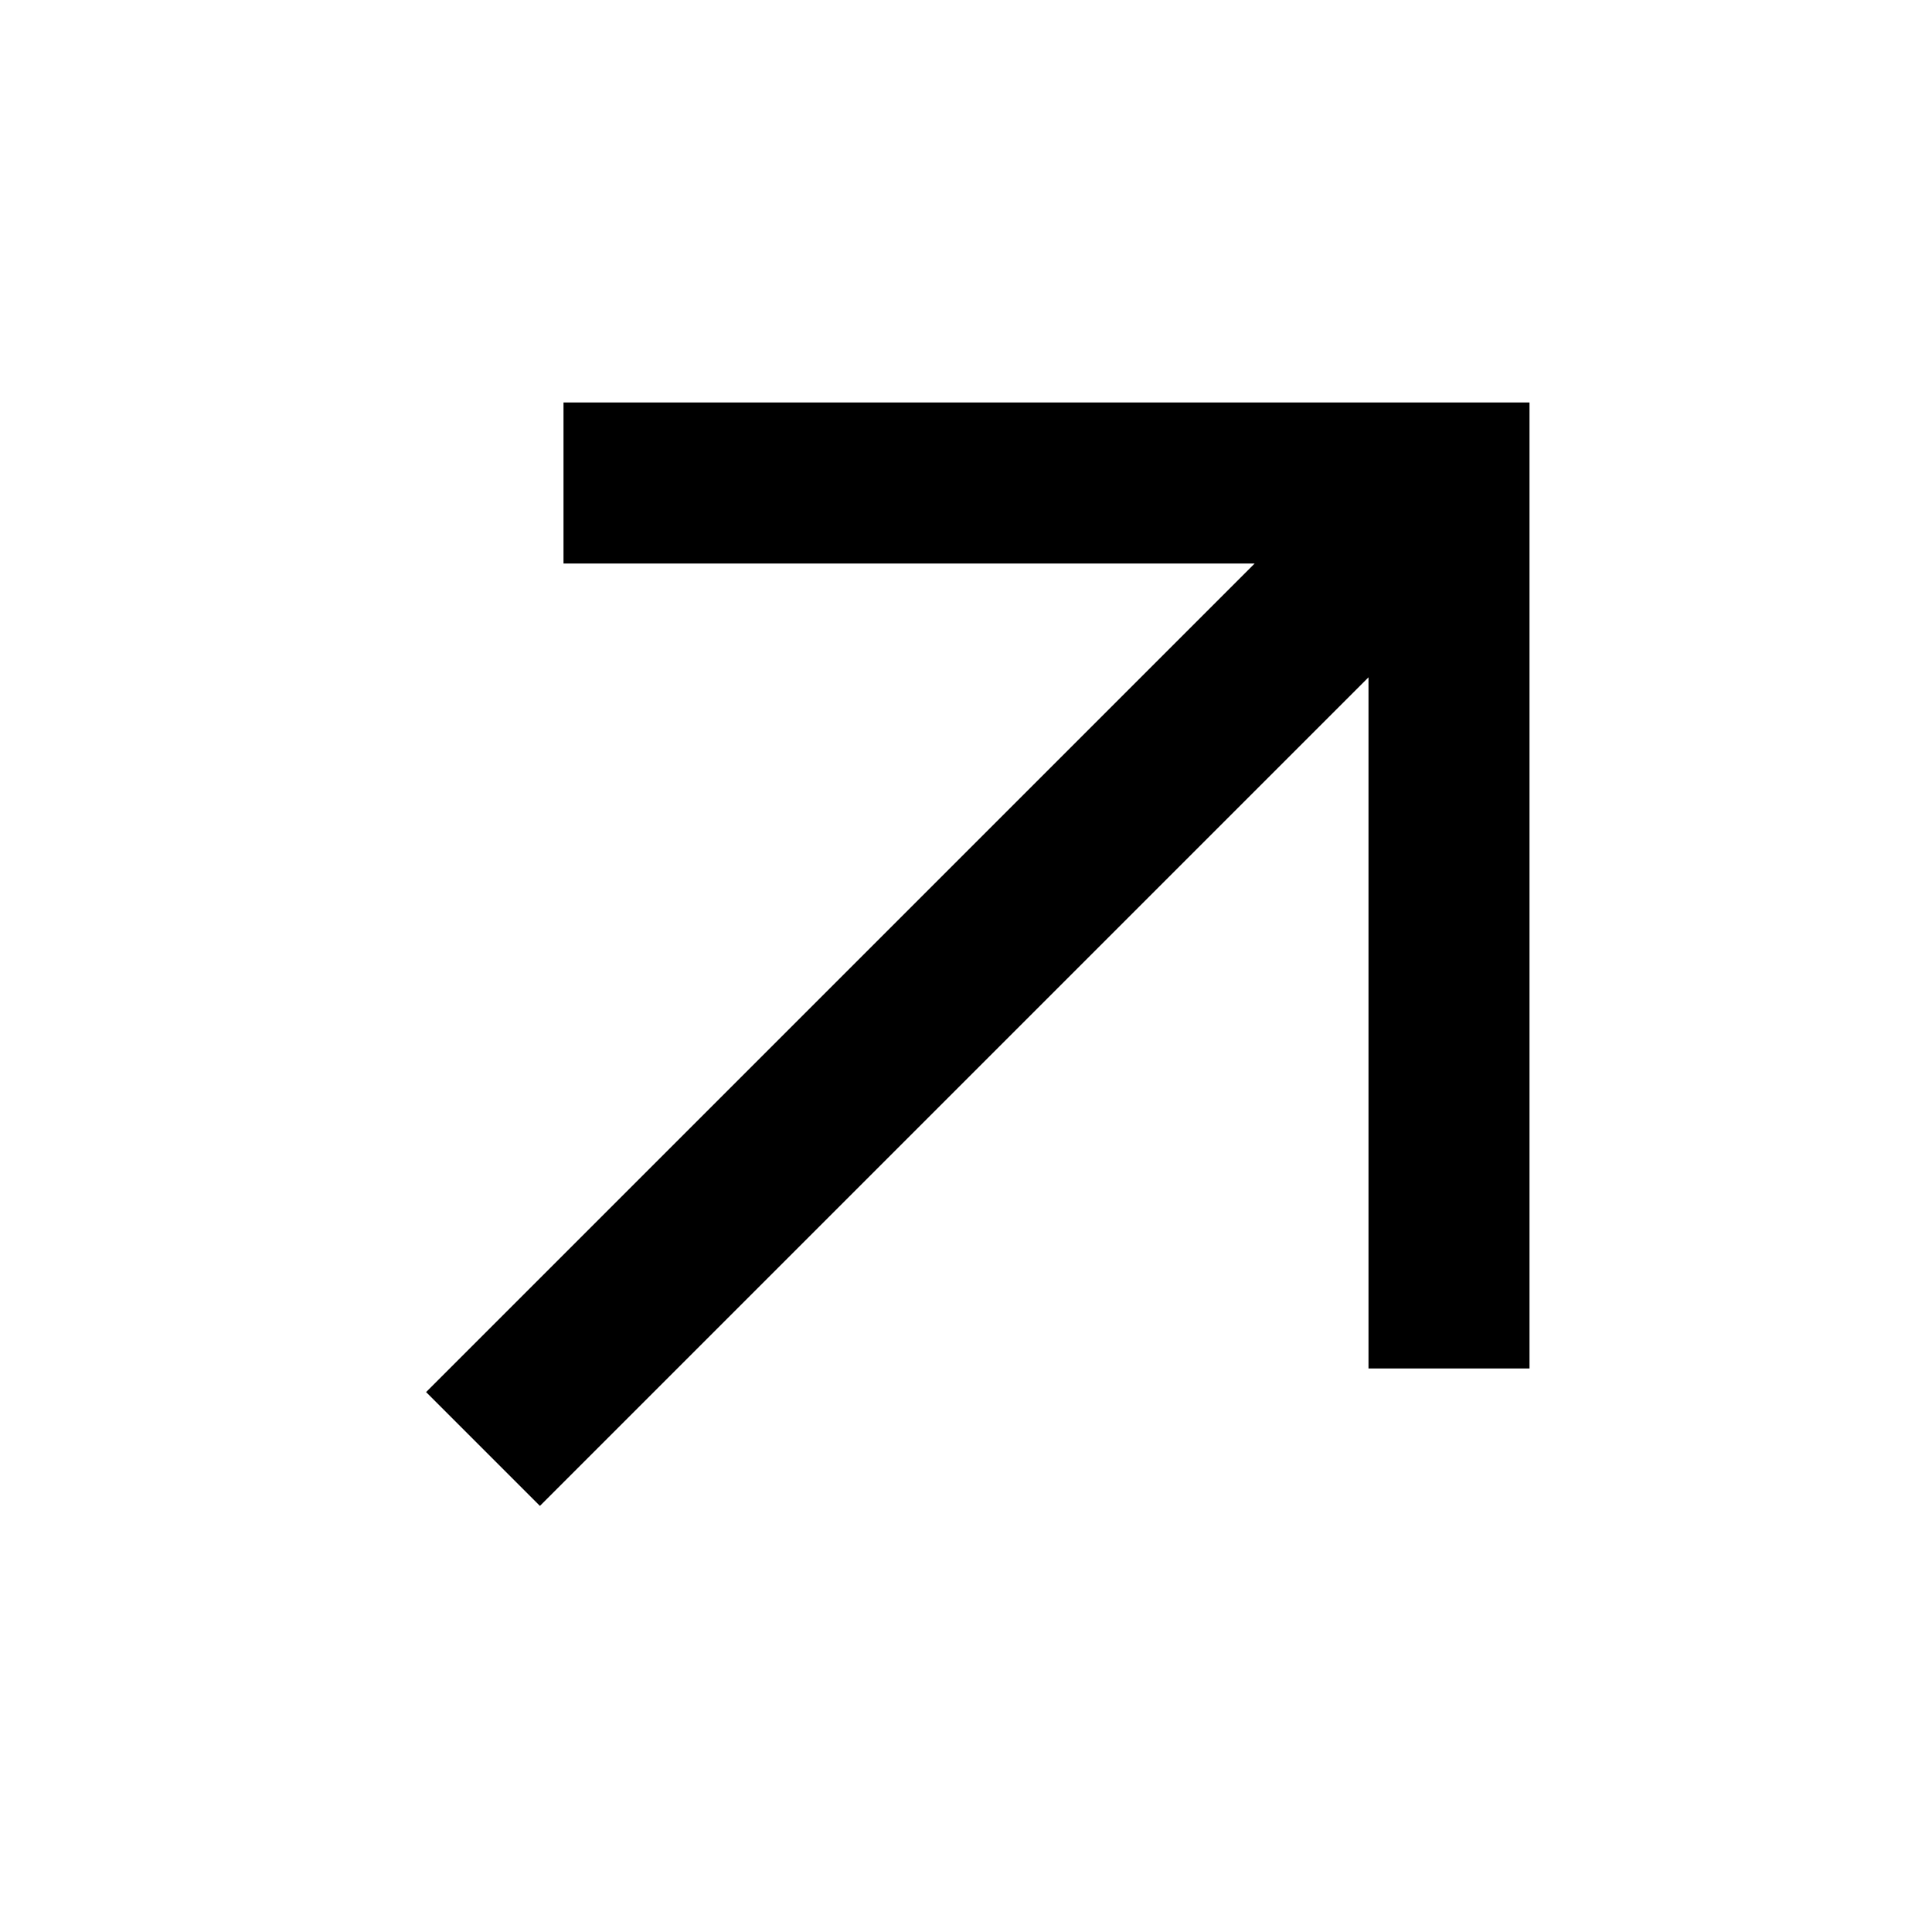
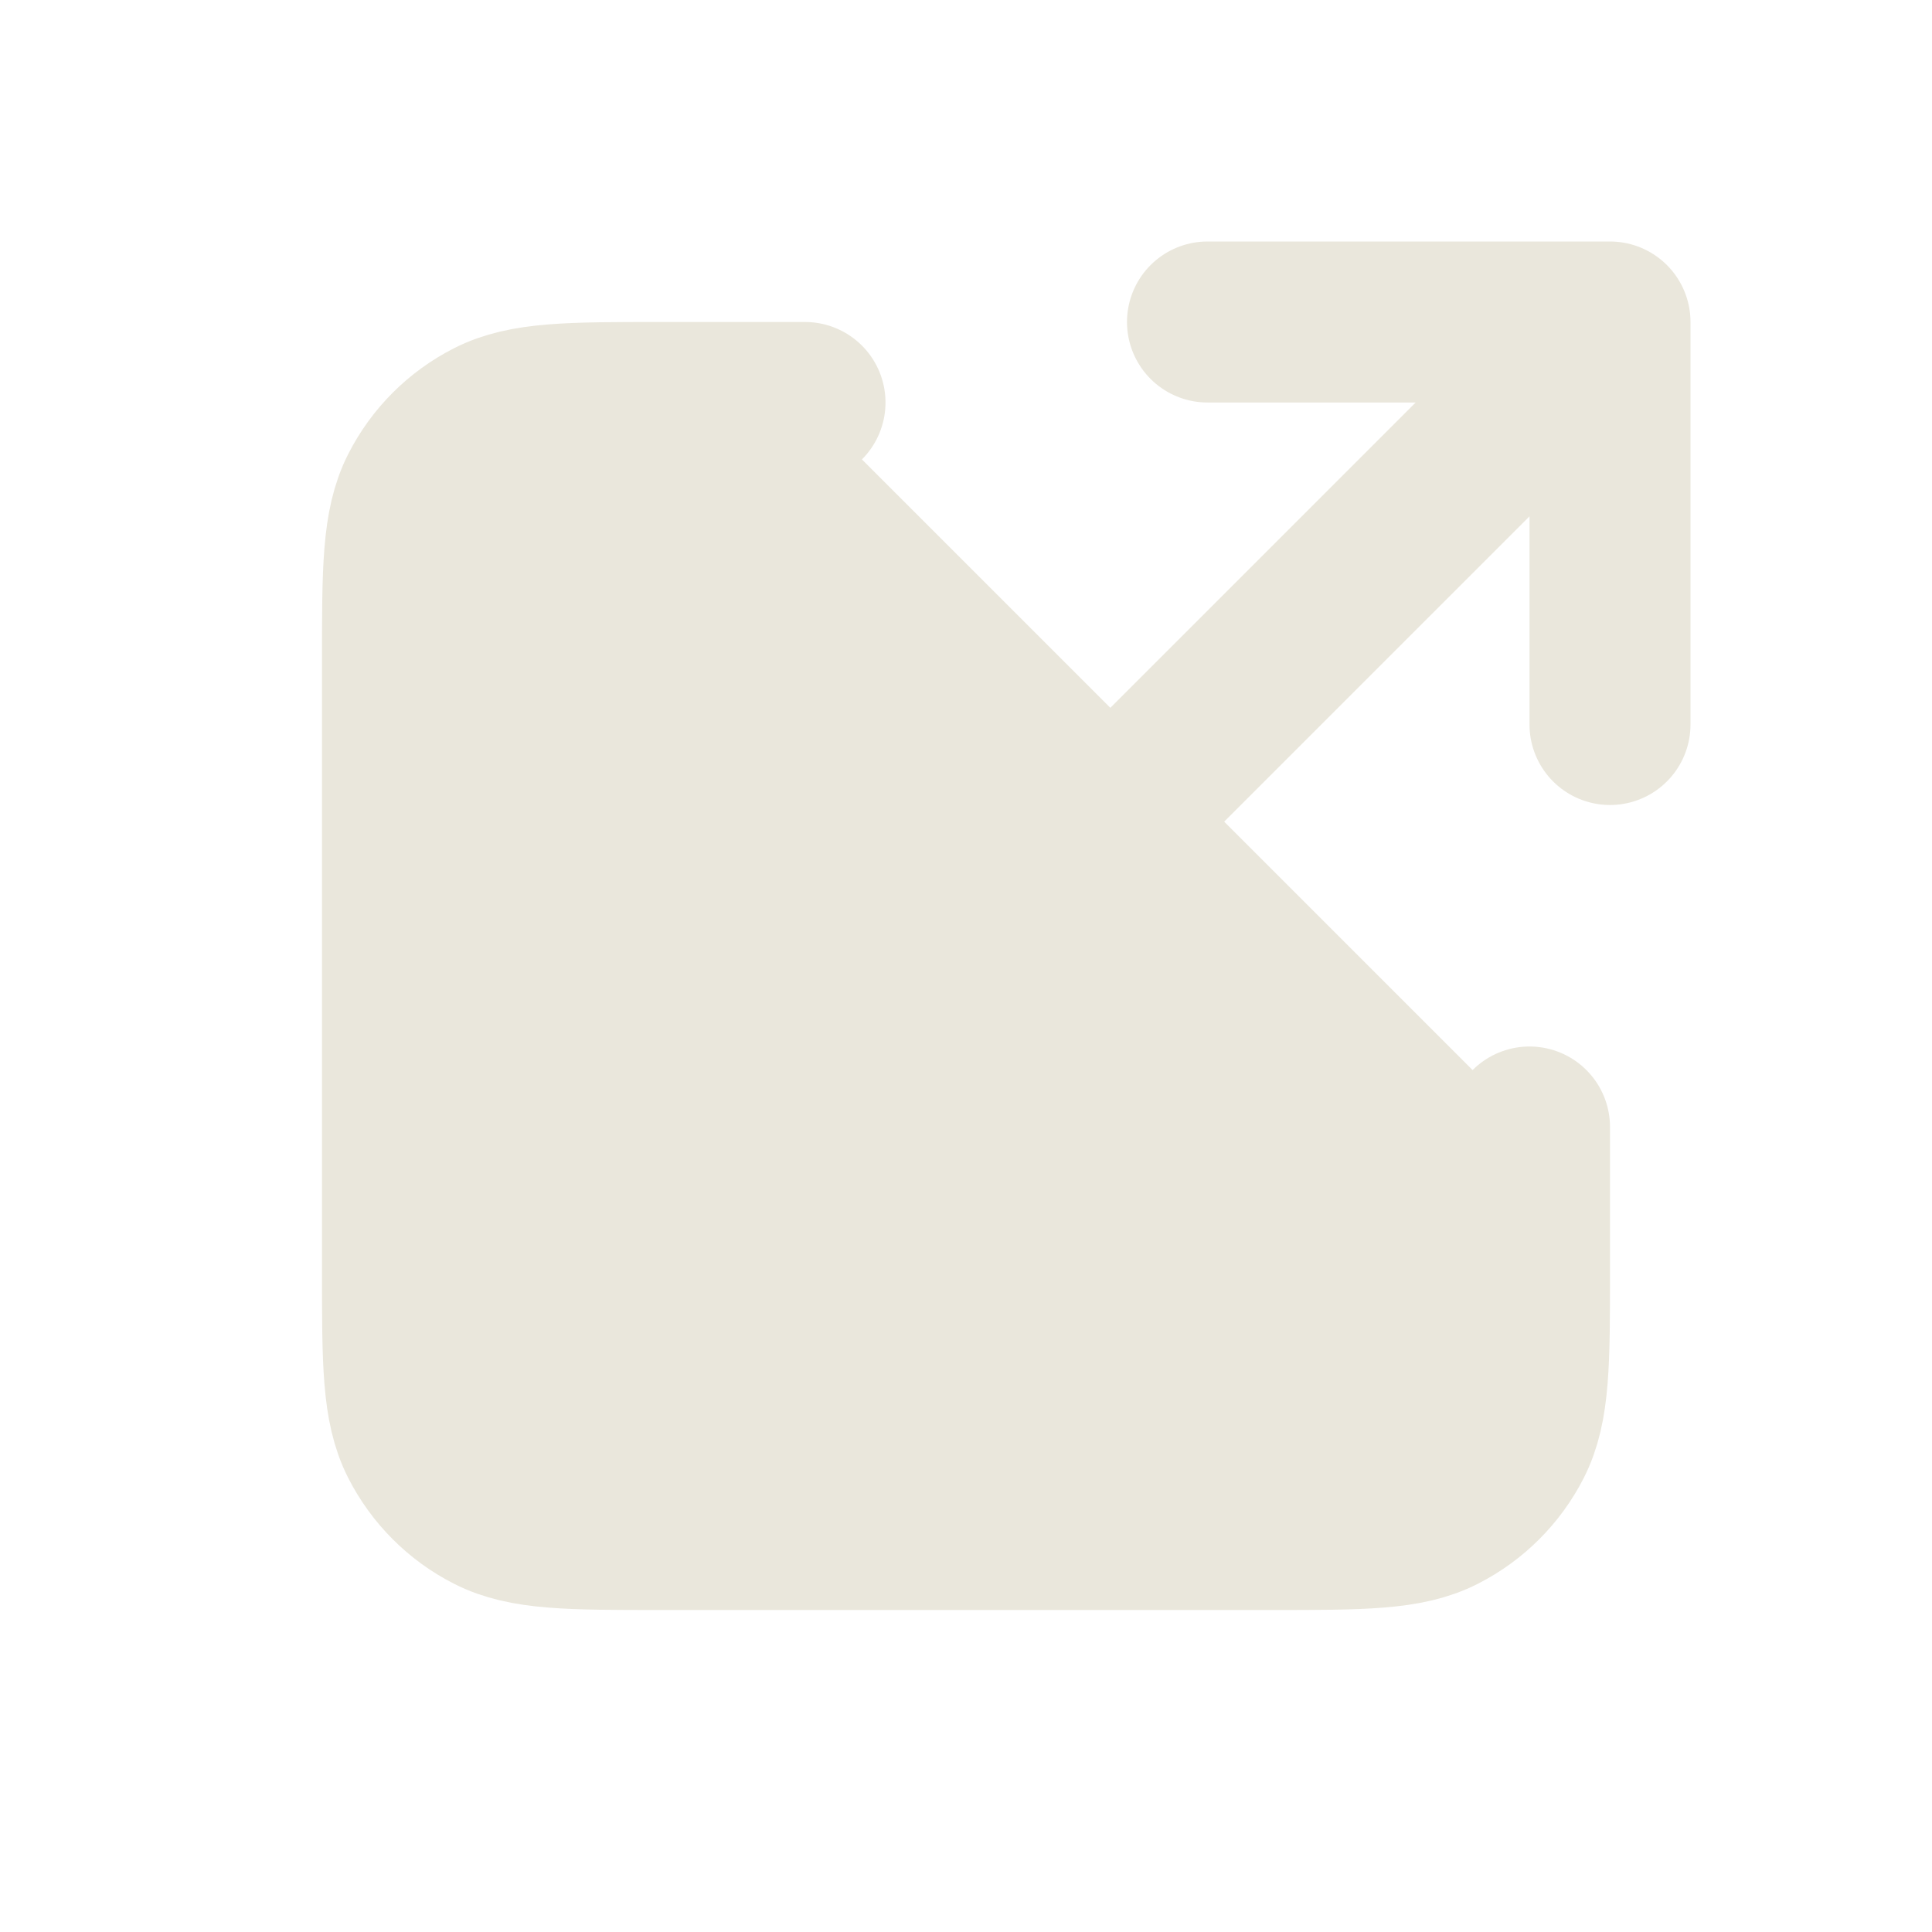
- <svg xmlns="http://www.w3.org/2000/svg" width="24" height="24" viewBox="0 0 24 24">
-   <polygon points="7 7 15.586 7 5.293 17.293 6.707 18.707 17 8.414 17 17 19 17 19 5 7 5 7 7" />
+ <svg xmlns="http://www.w3.org/2000/svg" width="800px" height="800px" viewBox="0 0 24 24" fill="none" transform="matrix(1, 0, 0, 1, 0, 0)">
+   <g id="Interface / External_Link">
+     <path id="Vector" d="M10 5H8.2C7.08 5 6.52 5 6.092 5.218C5.715 5.41 5.41 5.715 5.218 6.092C5 6.52 5 7.08 5 8.2V15.8C5 16.92 5 17.48 5.218 17.908C5.41 18.284 5.715 18.59 6.092 18.782C6.519 19 7.079 19 8.197 19H15.803C16.921 19 17.48 19 17.907 18.782C18.284 18.59 18.59 18.284 18.782 17.908C19 17.48 19 16.921 19 15.803V14M20 9V4M20 4H15M20 4L13 11" stroke="#eae7dc" stroke-width="2" stroke-linecap="round" stroke-linejoin="round" fill="#eae7dc" />
+   </g>
</svg>
